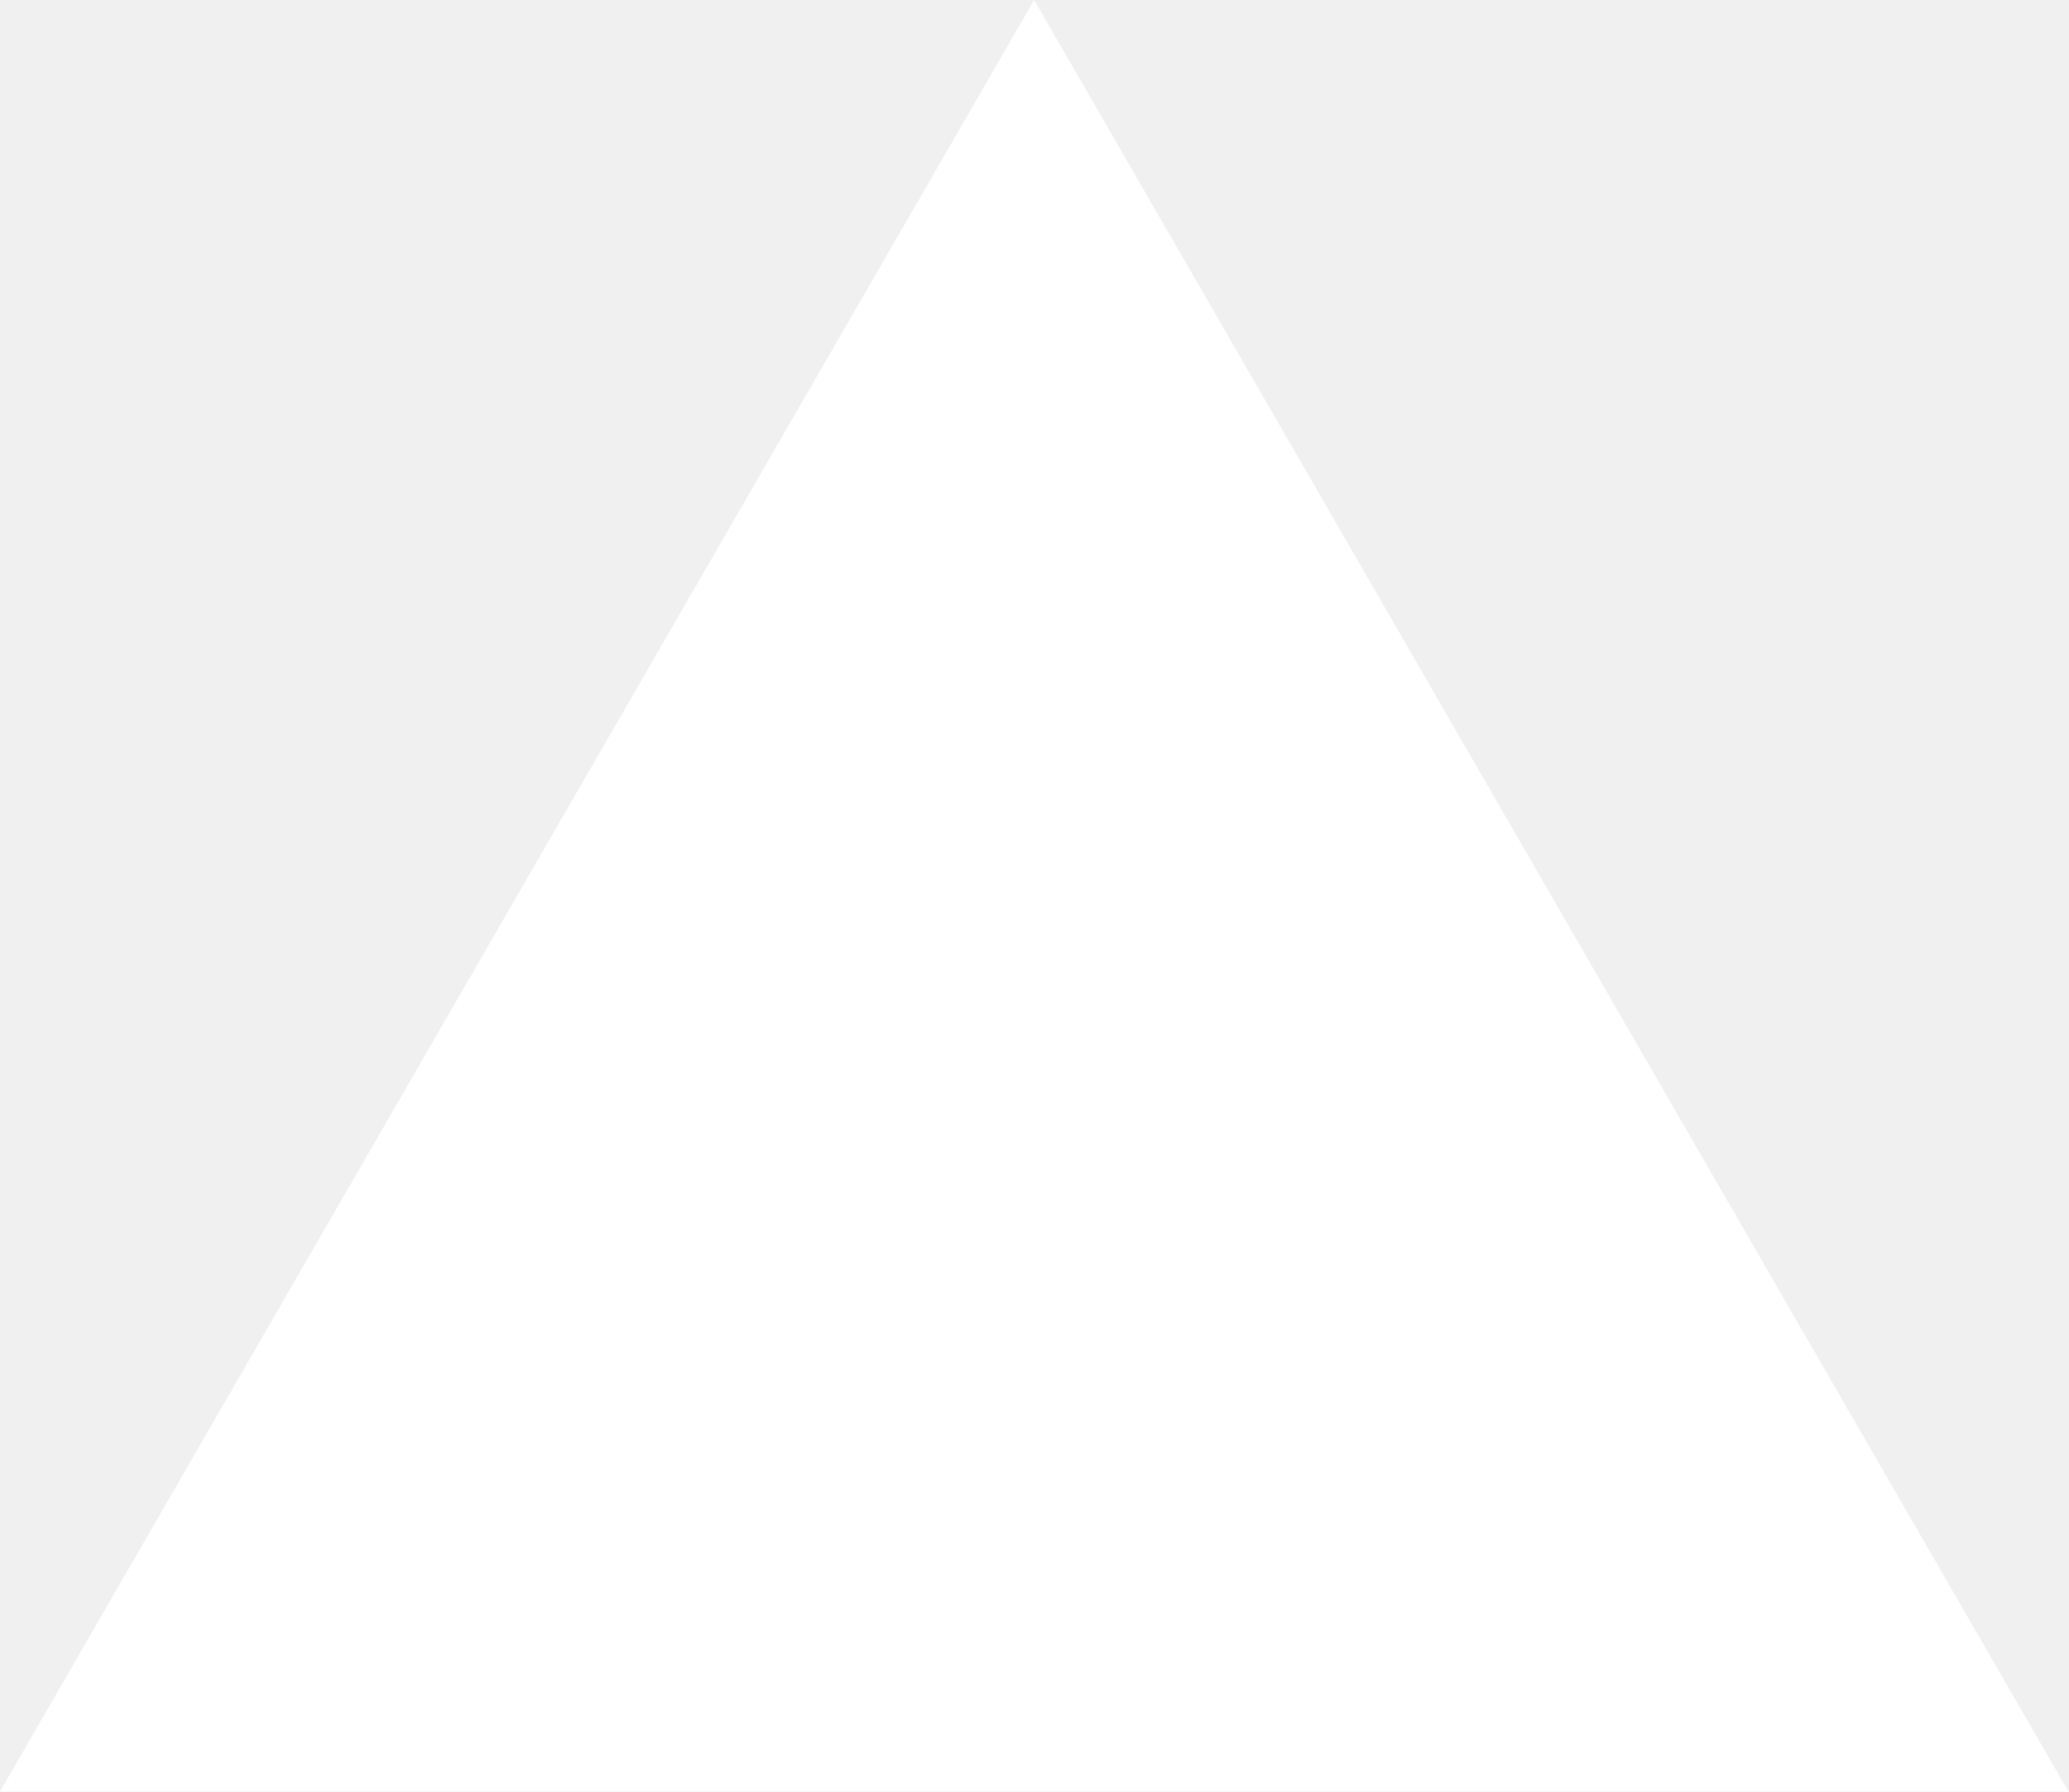
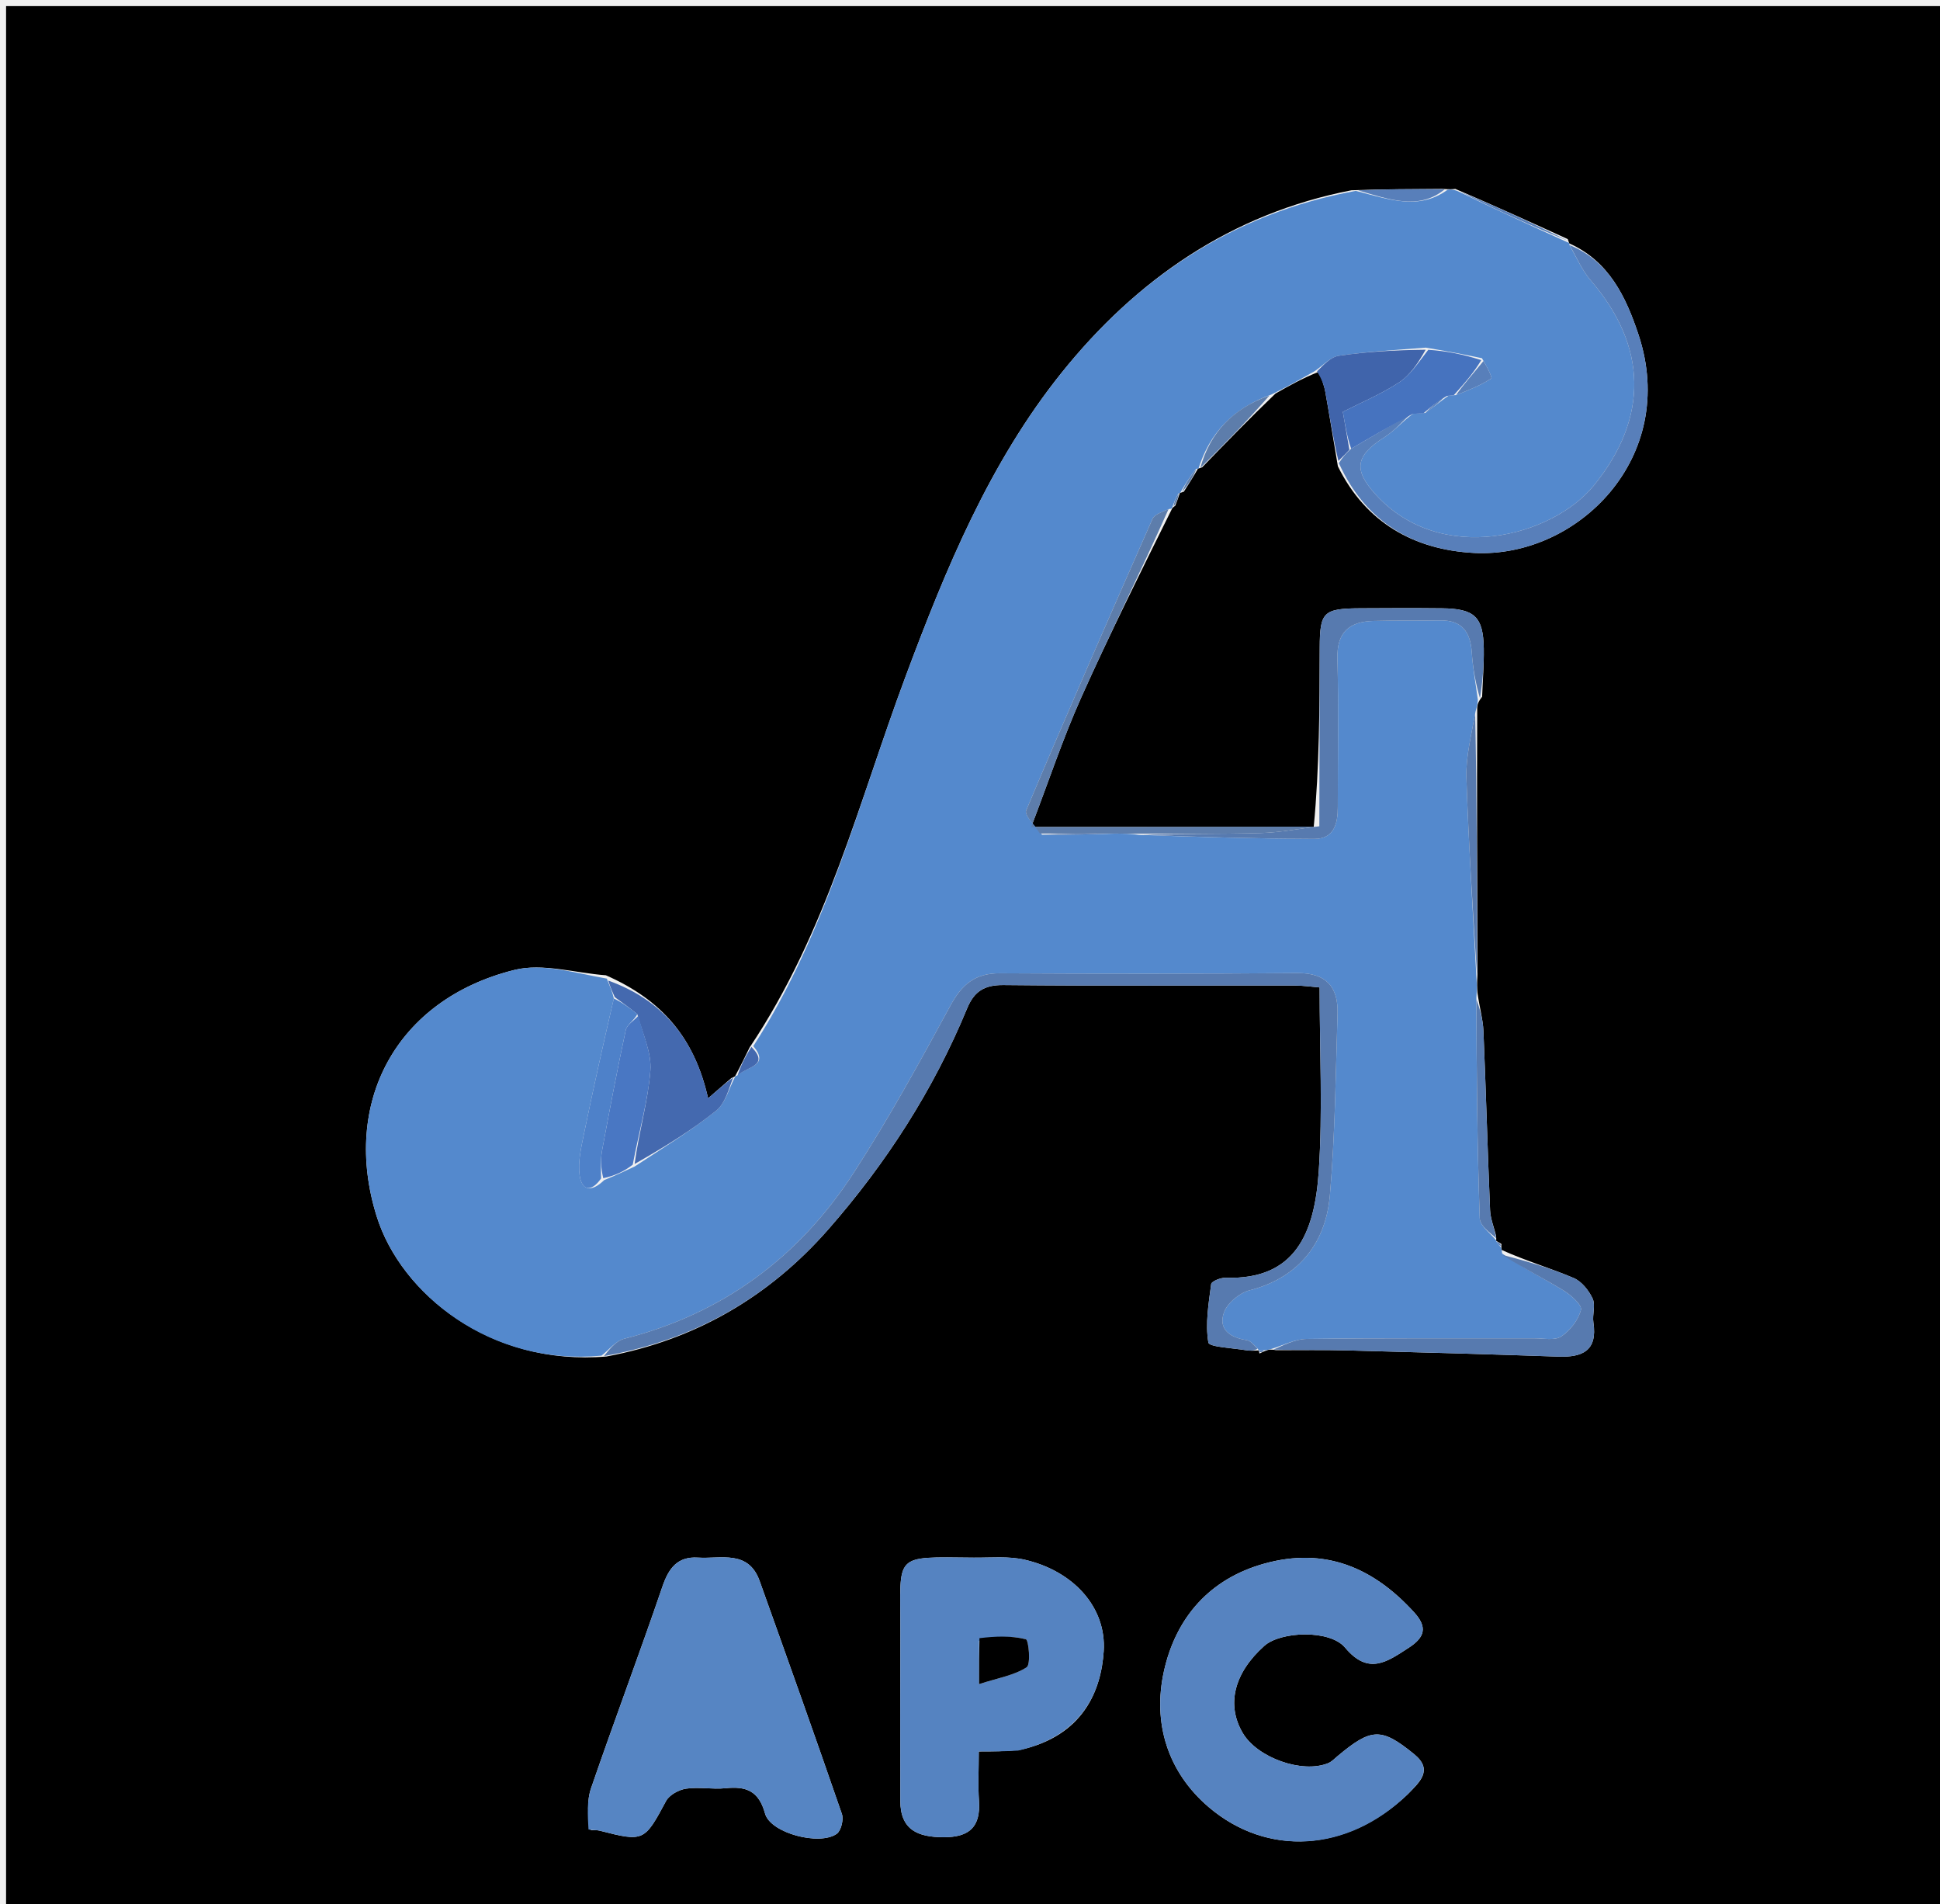
- <svg xmlns="http://www.w3.org/2000/svg" fill="none" viewBox="0 0 1155 1000">
-   <path d="m577.3 0 577.4 1000H0z" fill="#fff" />
+ <svg xmlns="http://www.w3.org/2000/svg" version="1.1" id="Layer_1" x="0px" y="0px" width="100%" viewBox="0 0 319 313" enable-background="new 0 0 319 313" xml:space="preserve">
+   <path fill="#000000" opacity="1" stroke="none" d=" M181,314   C120.667,314 60.833,314 1,314   C1,209.667 1,105.333 1,1   C107.333,1 213.666,1 320,1   C320,105.333 320,209.666 320,314   C273.833,314 227.667,314 181,314  M194.014,81.005   C194.014,81.005 194.034,81.062 194.659,80.829   C195.462,79.57 196.264,78.311 197.005,77.002   C197.005,77.002 197.054,77.065 197.676,76.816   C201.492,72.878 205.309,68.939 209.741,64.689   C211.896,63.458 214.052,62.227 216.924,61.09   C217.264,62.197 217.72,63.284 217.923,64.416   C218.611,68.248 219.208,72.097 219.993,76.656   C224.562,85.927 232.509,90.369 242.349,90.898   C259.341,91.812 276.127,75.224 269.424,55.013   C267.354,48.773 264.557,42.917 258.002,39.997   C258.002,39.997 258.035,39.955 257.79,39.308   C251.839,36.594 245.887,33.88 239.302,31.056   C238.877,31.103 238.452,31.149 237.1,31.051   C232.393,31.074 227.686,31.096 222.227,31.279   C202.445,35.11 186.826,45.982 174.539,61.303   C162.704,76.06 155.523,93.487 148.933,111.136   C141.259,131.687 135.971,153.242 123.247,172.222   C122.491,173.778 121.734,175.334 120.888,176.893   C120.888,176.893 120.889,176.983 120.262,177.226   C119.116,178.222 117.97,179.218 116.435,180.552   C114.201,170.594 108.802,164.352 99.629,160.329   C94.59,159.962 89.227,158.294 84.569,159.454   C65.083,164.306 56.1,181.328 61.944,199.972   C65.939,212.72 80.727,224.611 99.719,222.998   C114.29,220.284 126.467,213.187 136.16,202.147   C145.695,191.286 153.483,179.201 159.024,165.781   C160.181,162.979 161.862,161.902 165.012,161.935   C180.994,162.099 196.978,161.999 212.962,162.021   C214.377,162.023 215.792,162.232 216.989,162.328   C216.989,172.77 217.509,182.711 216.845,192.572   C216.165,202.684 213.021,210.417 201.55,210.05   C200.729,210.024 199.219,210.631 199.157,211.094   C198.732,214.289 198.174,217.598 198.694,220.696   C198.822,221.46 202.773,221.605 204.976,221.981   C205.625,222.092 206.305,222.022 207.001,222.001   C207.001,222.001 206.965,222.026 207.104,222.509   C207.417,222.348 207.73,222.186 208.514,221.92   C208.514,221.92 208.975,221.781 209.796,221.959   C213.667,221.966 217.539,221.896 221.408,221.995   C233.021,222.292 244.634,222.615 256.243,223.017   C260.24,223.155 262.702,222.042 262.006,217.412   C261.81,216.111 262.388,214.564 261.879,213.472   C261.252,212.127 260.068,210.644 258.757,210.09   C254.939,208.473 250.938,207.289 246.934,205.487   C246.934,205.487 246.813,205.048 246.894,204.511   C246.605,204.32 246.316,204.128 246.008,203.994   C246.008,203.994 246.062,203.968 246.007,203.148   C245.664,201.746 245.078,200.353 245.018,198.939   C244.604,189.116 244.34,179.287 243.924,169.464   C243.846,167.605 243.306,165.766 242.944,163.196   C242.893,162.475 242.842,161.755 242.957,160.104   C242.9,145.73 242.843,131.357 242.907,116.338   C242.94,115.902 242.973,115.466 243.708,114.541   C243.808,111.898 244.025,109.254 243.982,106.613   C243.898,101.392 242.473,100.055 237.092,99.999   C232.616,99.953 228.139,99.966 223.663,99.996   C217.598,100.035 217.024,100.602 217.006,106.487   C216.977,116.268 216.963,126.049 216.02,135.947   C200.785,135.947 185.55,135.947 169.562,135.947   C172.471,128.344 174.784,121.376 177.769,114.708   C182.438,104.276 187.56,94.047 192.696,83.675   C192.696,83.675 192.74,83.467 193.246,83.143   C193.522,82.436 193.797,81.73 194.014,81.005  M97.142,300.856   C97.641,300.884 98.161,300.83 98.636,300.953   C105.862,302.819 105.971,302.698 109.515,296.083   C110.055,295.074 111.617,294.22 112.817,294.042   C114.933,293.729 117.155,294.191 119.296,293.969   C122.682,293.617 124.773,294.387 125.801,298.135   C126.683,301.351 134.745,303.475 137.582,301.47   C138.307,300.957 138.751,299.118 138.433,298.196   C134.02,285.399 129.472,272.648 124.911,259.903   C123.061,254.73 118.53,256.3 114.778,256.059   C111.422,255.843 109.965,257.772 108.925,260.818   C105.137,271.905 101.006,282.876 97.195,293.955   C96.48,296.034 96.637,298.412 97.142,300.856  M231.52,294.92   C233.405,292.974 235.739,290.985 232.538,288.375   C227.117,283.954 225.493,284.056 219.958,288.676   C219.455,289.096 218.976,289.615 218.39,289.854   C214.138,291.593 206.767,288.971 204.364,284.917   C201.607,280.265 202.898,275.031 207.905,270.561   C210.581,268.172 218.666,267.855 221.17,270.85   C225.032,275.469 228.09,273.181 231.661,270.865   C234.347,269.123 234.719,267.458 232.52,265.046   C225.813,257.688 217.854,254.284 207.901,257.044   C198.802,259.567 193.315,266.033 191.387,274.746   C189.517,283.199 191.957,291.271 198.749,297.07   C208.32,305.239 221.459,304.543 231.52,294.92  M167.816,287.647   C178.076,285.341 181.07,277.979 181.487,271.427   C181.941,264.276 176.578,258.291 168.542,256.417   C165.85,255.789 162.929,256.09 160.112,256.064   C146.659,255.939 148.092,255.323 148.05,268.104   C148.018,277.414 148.023,286.724 148.042,296.034   C148.052,300.813 150.897,302.015 155.166,302.024   C159.431,302.032 161.256,300.305 160.974,296.054   C160.802,293.459 160.943,290.843 160.943,287.922   C163.379,287.922 165.187,287.922 167.816,287.647  z" />
+   <path fill="#5489CD" opacity="1" stroke="none" d=" M123.868,171.974   C135.971,153.242 141.259,131.687 148.933,111.136   C155.523,93.487 162.704,76.06 174.539,61.303   C186.826,45.982 202.445,35.11 222.939,31.377   C228.47,32.798 233.3,34.618 238.028,31.195   C238.452,31.149 238.877,31.103 239.683,31.415   C246.054,34.501 252.045,37.228 258.035,39.955   C258.035,39.955 258.002,39.997 258.09,40.315   C259.3,42.471 260.195,44.505 261.583,46.114   C270.854,56.867 271.172,68.597 262.137,79.746   C255.244,88.252 236.953,93.084 226.224,81.315   C222.472,77.2 222.882,74.894 227.69,71.847   C229.281,70.839 230.554,69.327 232.318,68.027   C233.124,67.991 233.584,67.974 234.363,67.884   C235.771,66.887 236.86,65.962 238.224,65.018   C238.683,64.988 238.866,64.975 239.419,64.955   C241.625,64.082 243.531,63.323 245.21,62.219   C245.424,62.079 244.455,60.138 243.676,58.885   C240.501,58.213 237.685,57.686 234.435,57.148   C229.374,57.553 224.721,57.799 220.135,58.489   C218.732,58.699 217.511,60.127 216.207,60.997   C214.052,62.227 211.896,63.458 209.056,64.858   C202.603,67.164 198.92,71.26 197.054,77.065   C197.054,77.065 197.005,77.002 196.681,77.077   C195.582,78.455 194.808,79.759 194.034,81.062   C194.034,81.062 194.014,81.005 193.761,81.149   C193.252,82.018 192.996,82.742 192.74,83.467   C192.74,83.467 192.696,83.675 192.248,83.67   C191.016,84.202 189.835,84.564 189.508,85.303   C182.478,101.231 175.494,117.18 168.738,133.225   C168.398,134.032 170.193,135.737 171.347,137.222   C175.461,137.289 179.222,137.16 183.381,137.038   C184.84,137.05 185.901,137.056 187.333,137.248   C197.152,137.609 206.601,137.866 216.052,137.913   C219.361,137.929 219.979,135.434 219.977,132.687   C219.969,124.543 220.128,116.395 219.916,108.257   C219.803,103.903 221.888,102.183 225.837,102.077   C229.491,101.979 233.149,102.05 236.804,101.991   C240.401,101.933 241.786,103.886 242.008,107.244   C242.181,109.85 242.662,112.435 243.006,115.03   C242.973,115.466 242.94,115.902 242.626,116.969   C241.91,121.01 241.016,124.436 241.126,127.83   C241.483,138.905 242.207,149.968 242.79,161.035   C242.842,161.755 242.893,162.475 242.766,163.928   C242.789,176.534 242.908,188.411 243.317,200.278   C243.36,201.538 245.106,202.739 246.062,203.968   C246.062,203.968 246.008,203.994 246.113,204.173   C246.391,204.607 246.589,204.839 246.813,205.048   C246.813,205.048 246.934,205.487 247.008,206.076   C250.419,208.464 253.824,210.151 257.057,212.119   C258.297,212.874 260.163,214.528 259.962,215.32   C259.542,216.98 258.193,218.719 256.736,219.697   C255.675,220.409 253.831,220.008 252.336,220.01   C239.846,220.029 227.356,219.951 214.868,220.109   C212.897,220.134 210.939,221.197 208.975,221.781   C208.975,221.781 208.514,221.92 208.009,221.963   C207.324,222.013 207.144,222.02 206.965,222.026   C206.965,222.026 207.001,222.001 206.818,221.705   C206.104,221.031 205.611,220.403 205.037,220.317   C202.344,219.914 200.274,218.587 201.25,215.785   C201.795,214.22 203.828,212.531 205.496,212.109   C212.836,210.254 217.942,205.038 218.678,196.494   C219.531,186.58 219.632,176.597 219.934,166.64   C220.067,162.245 218.075,159.926 213.308,159.966   C197.009,160.1 180.709,160.098 164.41,160.001   C160.359,159.977 158.181,161.82 156.296,165.284   C151.237,174.583 146.139,183.899 140.39,192.776   C131.399,206.659 118.862,215.979 102.628,220.085   C101.242,220.436 100.139,221.908 98.904,222.859   C80.727,224.611 65.939,212.72 61.944,199.972   C56.1,181.328 65.083,164.306 84.569,159.454   C89.227,158.294 94.59,159.962 99.787,160.878   C100.33,162.263 100.715,163.1 100.934,164.142   C99.146,171.844 97.478,179.331 95.93,186.842   C95.503,188.915 95.03,191.116 95.302,193.162   C95.645,195.735 97.216,196.056 99.354,193.996   C101.152,193.268 102.599,192.577 104.354,191.768   C109.049,188.675 113.605,185.912 117.736,182.615   C119.293,181.372 119.867,178.896 120.889,176.983   C120.889,176.983 120.888,176.893 121.238,176.806   C122.762,175.336 126.658,175.261 123.868,171.974  z" />
+   <path fill="#5685C3" opacity="1" stroke="none" d=" M96.767,300.754   C96.637,298.412 96.48,296.034 97.195,293.955   C101.006,282.876 105.137,271.905 108.925,260.818   C109.965,257.772 111.422,255.843 114.778,256.059   C118.53,256.3 123.061,254.73 124.911,259.903   C129.472,272.648 134.02,285.399 138.433,298.196   C138.751,299.118 138.307,300.957 137.582,301.47   C134.745,303.475 126.683,301.351 125.801,298.135   C124.773,294.387 122.682,293.617 119.296,293.969   C117.155,294.191 114.933,293.729 112.817,294.042   C111.617,294.22 110.055,295.074 109.515,296.083   C105.971,302.698 105.862,302.819 98.636,300.953   C98.161,300.83 97.641,300.884 96.767,300.754  z" />
+   <path fill="#5683C0" opacity="1" stroke="none" d=" M231.253,295.177   C221.459,304.543 208.32,305.239 198.749,297.07   C191.957,291.271 189.517,283.199 191.387,274.746   C193.315,266.033 198.802,259.567 207.901,257.044   C217.854,254.284 225.813,257.688 232.52,265.046   C234.719,267.458 234.347,269.123 231.661,270.865   C228.09,273.181 225.032,275.469 221.17,270.85   C218.666,267.855 210.581,268.172 207.905,270.561   C202.898,275.031 201.607,280.265 204.364,284.917   C206.767,288.971 214.138,291.593 218.39,289.854   C218.976,289.615 219.455,289.096 219.958,288.676   C225.493,284.056 227.117,283.954 232.538,288.375   C235.739,290.985 233.405,292.974 231.253,295.177  z" />
+   <path fill="#5583C1" opacity="1" stroke="none" d=" M167.406,287.784   C165.187,287.922 163.379,287.922 160.943,287.922   C160.943,290.843 160.802,293.459 160.974,296.054   C161.256,300.305 159.431,302.032 155.166,302.024   C150.897,302.015 148.052,300.813 148.042,296.034   C148.023,286.724 148.018,277.414 148.05,268.104   C148.092,255.323 146.659,255.939 160.112,256.064   C162.929,256.09 165.85,255.789 168.542,256.417   C176.578,258.291 181.941,264.276 181.487,271.427   C181.07,277.979 178.076,285.341 167.406,287.784  M160.997,269.751   C160.997,271.695 160.997,273.639 160.997,276.852   C164.117,275.843 166.757,275.421 168.81,274.092   C169.53,273.627 169.144,269.595 168.688,269.481   C166.263,268.872 163.656,268.989 160.997,269.751  z" />
+   <path fill="#577AAF" opacity="1" stroke="none" d=" M99.312,222.928   C100.139,221.908 101.242,220.436 102.628,220.085   C118.862,215.979 131.399,206.659 140.39,192.776   C146.139,183.899 151.237,174.583 156.296,165.284   C158.181,161.82 160.359,159.977 164.41,160.001   C180.709,160.098 197.009,160.1 213.308,159.966   C218.075,159.926 220.067,162.245 219.934,166.64   C219.632,176.597 219.531,186.58 218.678,196.494   C217.942,205.038 212.836,210.254 205.496,212.109   C203.828,212.531 201.795,214.22 201.25,215.785   C200.274,218.587 202.344,219.914 205.037,220.317   C205.611,220.403 206.104,221.031 206.802,221.722   C206.305,222.022 205.625,222.092 204.976,221.981   C202.773,221.605 198.822,221.46 198.694,220.696   C198.174,217.598 198.732,214.289 199.157,211.094   C199.219,210.631 200.729,210.024 201.55,210.05   C213.021,210.417 216.165,202.684 216.845,192.572   C217.509,182.711 216.989,172.77 216.989,162.328   C215.792,162.232 214.377,162.023 212.962,162.021   C196.978,161.999 180.994,162.099 165.012,161.935   C161.862,161.902 160.181,162.979 159.024,165.781   C153.483,179.201 145.695,191.286 136.16,202.147   C126.467,213.187 114.29,220.284 99.312,222.928  z" />
+   <path fill="#587FBA" opacity="1" stroke="none" d=" M231.972,68.045   C230.554,69.327 229.281,70.839 227.69,71.847   C222.882,74.894 222.472,77.2 226.224,81.315   C236.953,93.084 255.244,88.252 262.137,79.746   C271.172,68.597 270.854,56.867 261.583,46.114   C260.195,44.505 259.3,42.471 258.109,40.297   C264.557,42.917 267.354,48.773 269.424,55.013   C276.127,75.224 259.341,91.812 242.349,90.898   C232.509,90.369 224.562,85.927 220.154,76.135   C220.838,75.054 221.361,74.496 222.177,73.762   C225.637,71.74 228.805,69.892 231.972,68.045  z" />
+   <path fill="#4469AF" opacity="1" stroke="none" d=" M120.575,177.104   C119.867,178.896 119.293,181.372 117.736,182.615   C113.605,185.912 109.049,188.675 104.348,191.352   C105.062,186.049 106.542,181.081 106.944,176.028   C107.178,173.086 105.686,170.006 104.796,166.729   C103.448,165.625 102.274,164.781 101.1,163.936   C100.715,163.1 100.33,162.263 100.027,161.2   C108.802,164.352 114.201,170.594 116.435,180.552   C117.97,179.218 119.116,178.222 120.575,177.104  z" />
+   <path fill="#577AAF" opacity="1" stroke="none" d=" M243.357,114.785   C242.662,112.435 242.181,109.85 242.008,107.244   C241.786,103.886 240.401,101.933 236.804,101.991   C233.149,102.05 229.491,101.979 225.837,102.077   C221.888,102.183 219.803,103.903 219.916,108.257   C220.128,116.395 219.969,124.543 219.977,132.687   C219.979,135.434 219.361,137.929 216.052,137.913   C206.601,137.866 197.152,137.609 187.805,137.233   C194.359,137.021 200.814,137.134 207.26,136.949   C210.496,136.856 213.716,136.221 216.943,135.831   C216.963,126.049 216.977,116.268 217.006,106.487   C217.024,100.602 217.598,100.035 223.663,99.996   C228.139,99.966 232.616,99.953 237.092,99.999   C242.473,100.055 243.898,101.392 243.982,106.613   C244.025,109.254 243.808,111.898 243.357,114.785  z" />
+   <path fill="#577AAF" opacity="1" stroke="none" d=" M209.386,221.87   C210.939,221.197 212.897,220.134 214.868,220.109   C227.356,219.951 239.846,220.029 252.336,220.01   C253.831,220.008 255.675,220.409 256.736,219.697   C258.193,218.719 259.542,216.98 259.962,215.32   C260.163,214.528 258.297,212.874 257.057,212.119   C253.824,210.151 250.419,208.464 247.046,206.301   C250.938,207.289 254.939,208.473 258.757,210.09   C260.068,210.644 261.252,212.127 261.879,213.472   C262.388,214.564 261.81,216.111 262.006,217.412   C262.702,222.042 260.24,223.155 256.243,223.017   C244.634,222.615 233.021,222.292 221.408,221.995   C217.539,221.896 213.667,221.966 209.386,221.87  z" />
+   <path fill="#5D7DAB" opacity="1" stroke="none" d=" M216.481,135.889   C213.716,136.221 210.496,136.856 207.26,136.949   C200.814,137.134 194.359,137.021 187.435,137.046   C185.901,137.056 184.84,137.05 182.922,137.031   C178.375,137.02 174.684,137.023 170.994,137.025   C170.193,135.737 168.398,134.032 168.738,133.225   C175.494,117.18 182.478,101.231 189.508,85.303   C189.835,84.564 191.016,84.202 192.145,83.698   C187.56,94.047 182.438,104.276 177.769,114.708   C174.784,121.376 172.471,128.344 169.562,135.947   C185.55,135.947 200.785,135.947 216.481,135.889  z" />
+   <path fill="#4064AB" opacity="1" stroke="none" d=" M221.884,73.937   C221.361,74.496 220.838,75.054 220.078,75.776   C219.208,72.097 218.611,68.248 217.923,64.416   C217.72,63.284 217.264,62.197 216.565,61.043   C217.511,60.127 218.732,58.699 220.135,58.489   C224.721,57.799 229.374,57.553 234.421,57.494   C233.266,59.549 231.94,61.624 230.061,62.859   C227.101,64.806 223.77,66.188 220.809,67.7   C221.223,70.106 221.554,72.021 221.884,73.937  z" />
+   <path fill="#577AAF" opacity="1" stroke="none" d=" M242.874,160.57   C242.207,149.968 241.483,138.905 241.126,127.83   C241.016,124.436 241.91,121.01 242.565,117.291   C242.843,131.357 242.9,145.73 242.874,160.57  z" />
+   <path fill="#577AAF" opacity="1" stroke="none" d=" M246.034,203.558   C245.106,202.739 243.36,201.538 243.317,200.278   C242.908,188.411 242.789,176.534 242.783,164.289   C243.306,165.766 243.846,167.605 243.924,169.464   C244.34,179.287 244.604,189.116 245.018,198.939   C245.078,200.353 245.664,201.746 246.034,203.558  z" />
+   <path fill="#587FBA" opacity="1" stroke="none" d=" M257.913,39.631   C252.045,37.228 246.054,34.501 240,31.471   C245.887,33.88 251.839,36.594 257.913,39.631  z" />
+   <path fill="#5D7DAB" opacity="1" stroke="none" d=" M197.365,76.94   C198.92,71.26 202.603,67.164 208.747,65.014   C205.309,68.939 201.492,72.878 197.365,76.94  z" />
+   <path fill="#587FBA" opacity="1" stroke="none" d=" M237.564,31.123   C233.3,34.618 228.47,32.798 223.315,31.297   C227.686,31.096 232.393,31.074 237.564,31.123  z" />
+   <path fill="#4469AF" opacity="1" stroke="none" d=" M123.558,172.098   C126.658,175.261 122.762,175.336 121.283,176.805   C121.734,175.334 122.491,173.778 123.558,172.098  z" />
+   <path fill="#5D7DAB" opacity="1" stroke="none" d=" M194.347,80.946   C194.808,79.759 195.582,78.455 196.712,77.102   C196.264,78.311 195.462,79.57 194.347,80.946  z" />
+   <path fill="#5D7DAB" opacity="1" stroke="none" d=" M192.993,83.305   C192.996,82.742 193.252,82.018 193.79,81.158   C193.797,81.73 193.522,82.436 192.993,83.305  z" />
+   <path fill="#577AAF" opacity="1" stroke="none" d=" M246.853,204.78   C246.589,204.839 246.391,204.607 246.123,204.145   C246.316,204.128 246.605,204.32 246.853,204.78  z" />
+   <path fill="#577AAF" opacity="1" stroke="none" d=" M207.034,222.268   C207.144,222.02 207.324,222.013 207.774,222.015   C207.73,222.186 207.417,222.348 207.034,222.268  z" />
+   <path fill="#4673BF" opacity="1" stroke="none" d=" M222.177,73.762   C221.554,72.021 221.223,70.106 220.809,67.7   C223.77,66.188 227.101,64.806 230.061,62.859   C231.94,61.624 233.266,59.549 234.854,57.504   C237.685,57.686 240.501,58.213 243.57,59.204   C242.231,61.433 240.64,63.198 239.05,64.963   C238.866,64.975 238.683,64.988 237.906,65.091   C236.223,66.106 235.134,67.031 234.044,67.956   C233.584,67.974 233.124,67.991 232.318,68.027   C228.805,69.892 225.637,71.74 222.177,73.762  z" />
+   <path fill="#4977C3" opacity="1" stroke="none" d=" M104.97,166.988   C105.686,170.006 107.178,173.086 106.944,176.028   C106.542,181.081 105.062,186.049 104.04,191.469   C102.599,192.577 101.152,193.268 99.194,193.688   C98.784,191.967 98.748,190.492 99.012,189.074   C100.237,182.481 101.485,175.89 102.897,169.336   C103.089,168.446 104.255,167.766 104.97,166.988  z" />
+   <path fill="#4E81C9" opacity="1" stroke="none" d=" M104.796,166.729   C104.255,167.766 103.089,168.446 102.897,169.336   C101.485,175.89 100.237,182.481 99.012,189.074   C98.748,190.492 98.784,191.967 98.843,193.724   C97.216,196.056 95.645,195.735 95.302,193.162   C95.03,191.116 95.503,188.915 95.93,186.842   C97.478,179.331 99.146,171.844 100.934,164.142   C102.274,164.781 103.448,165.625 104.796,166.729  z" />
+   <path fill="#587FBA" opacity="1" stroke="none" d=" M239.419,64.955   C240.64,63.198 242.231,61.433 243.928,59.349   C244.455,60.138 245.424,62.079 245.21,62.219   C243.531,63.323 241.625,64.082 239.419,64.955  z" />
+   <path fill="#577AAF" opacity="1" stroke="none" d=" M171.347,137.222   C174.684,137.023 178.375,137.02 182.524,137.025   C179.222,137.16 175.461,137.289 171.347,137.222  z" />
+   <path fill="#587FBA" opacity="1" stroke="none" d=" M234.363,67.884   C235.134,67.031 236.223,66.106 237.631,65.109   C236.86,65.962 235.771,66.887 234.363,67.884  z" />
+   <path fill="#000000" opacity="1" stroke="none" d=" M161.054,269.303   C163.656,268.989 166.263,268.872 168.688,269.481   C169.144,269.595 169.53,273.627 168.81,274.092   C166.757,275.421 164.117,275.843 160.997,276.852   C160.997,273.639 160.997,271.695 161.054,269.303  z" />
</svg>
